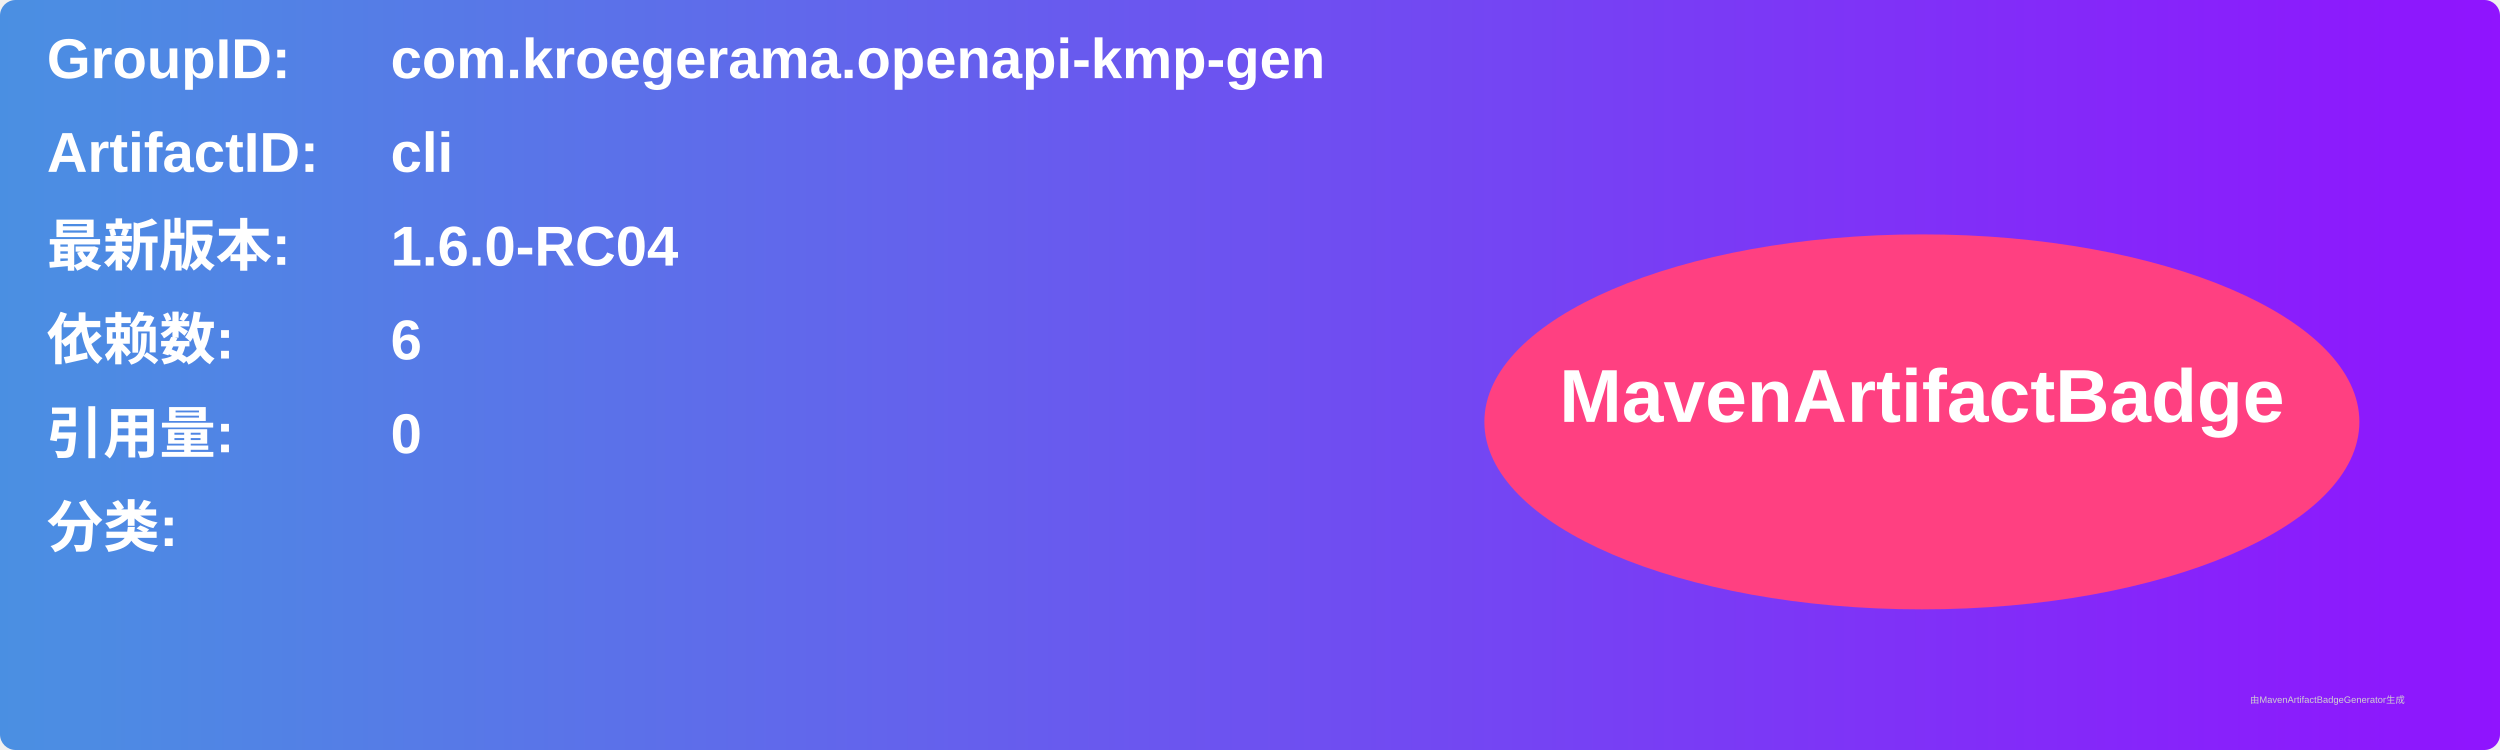
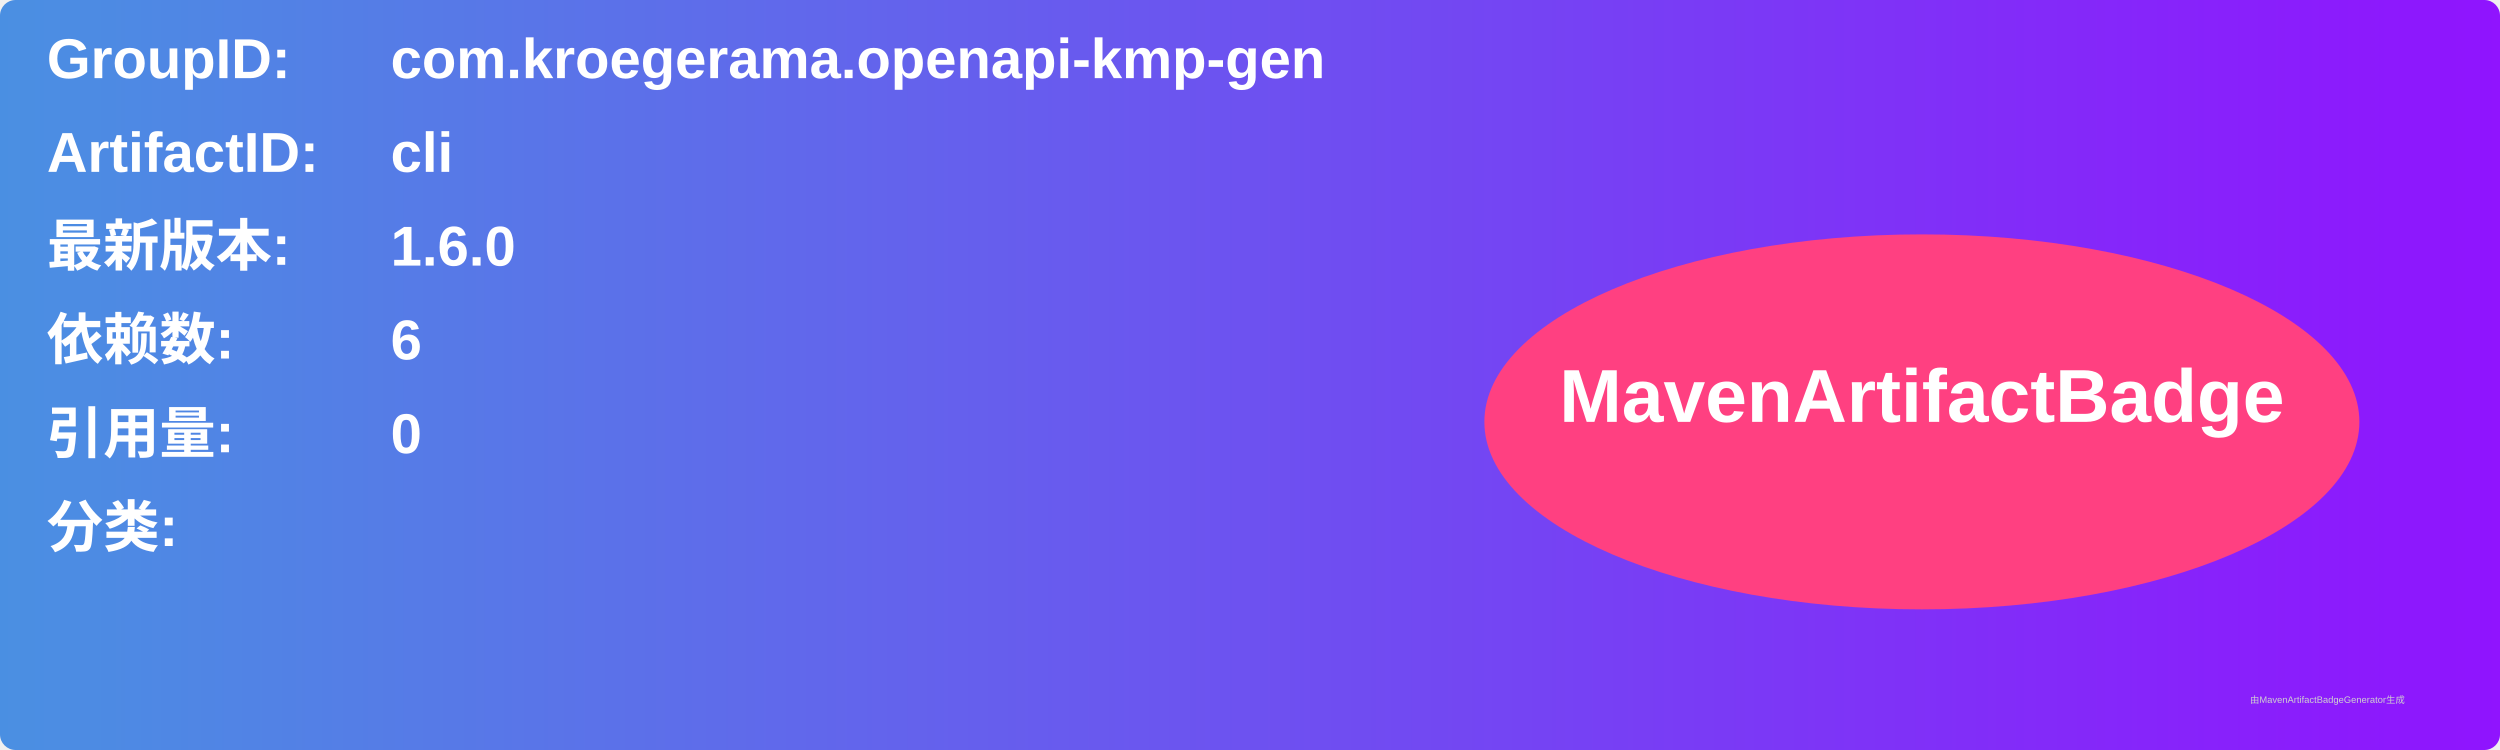
<svg xmlns="http://www.w3.org/2000/svg" width="800" height="240" viewBox="0 0 800 240">
  <linearGradient id="grad" x1="0%" y1="0%" x2="100%" y2="0%">
    <stop offset="0%" stop-color="#4a90e2" />
    <stop offset="100%" stop-color="#9013fe" />
  </linearGradient>
  <rect width="100%" height="100%" rx="5" ry="5" fill="url(#grad)" />
  <g transform="translate(15, 15)">
    <text x="0" y="10" font-family="Arial" font-size="18" fill="white" font-weight="bold" width="260">GroupID:</text>
    <text x="110" y="10" font-family="Arial" font-size="18" fill="white" font-weight="bold" width="460">com.kroegerama.openapi-kmp-gen</text>
    <text x="0" y="40" font-family="Arial" font-size="18" fill="white" font-weight="bold" width="260">ArtifactID:</text>
    <text x="110" y="40" font-family="Arial" font-size="18" fill="white" font-weight="bold" width="460">cli</text>
    <text x="0" y="70" font-family="Arial" font-size="18" fill="white" font-weight="bold">最新版本:</text>
    <text x="110" y="70" font-family="Arial" font-size="18" fill="white" font-weight="bold">
-       <tspan font-weight="bold">1.6.0-RC04</tspan>
+       <tspan font-weight="bold">1.6.0</tspan>
    </text>
    <text x="0" y="100" font-family="Arial" font-size="18" fill="white" font-weight="bold">依赖数: </text>
    <text x="110" y="100" font-family="Arial" font-size="18" fill="white">
      <tspan font-weight="bold">6</tspan>
    </text>
    <text x="0" y="130" font-family="Arial" font-size="18" fill="white" font-weight="bold">引用量: </text>
    <text x="110" y="130" font-family="Arial" font-size="18" fill="white">
      <tspan font-weight="bold">0</tspan>
    </text>
    <text x="0" y="160" font-family="Arial" font-size="18" fill="white" font-weight="bold">分类:</text>
    <text x="10" y="190" font-family="Arial" font-size="10" fill="white">
      <tspan font-weight="bold" />
    </text>
    <ellipse cx="600" cy="120" rx="140" ry="60" fill="#ff4081" />
    <text x="600" y="120" text-anchor="middle" font-family="Arial" font-size="24" fill="white" font-weight="bold">MavenArtifactBadge</text>
  </g>
  <text x="720" y="225" font-family="Arial" font-size="3" fill="#d0d0d0">由MavenArtifactBadgeGenerator生成</text>
</svg>
